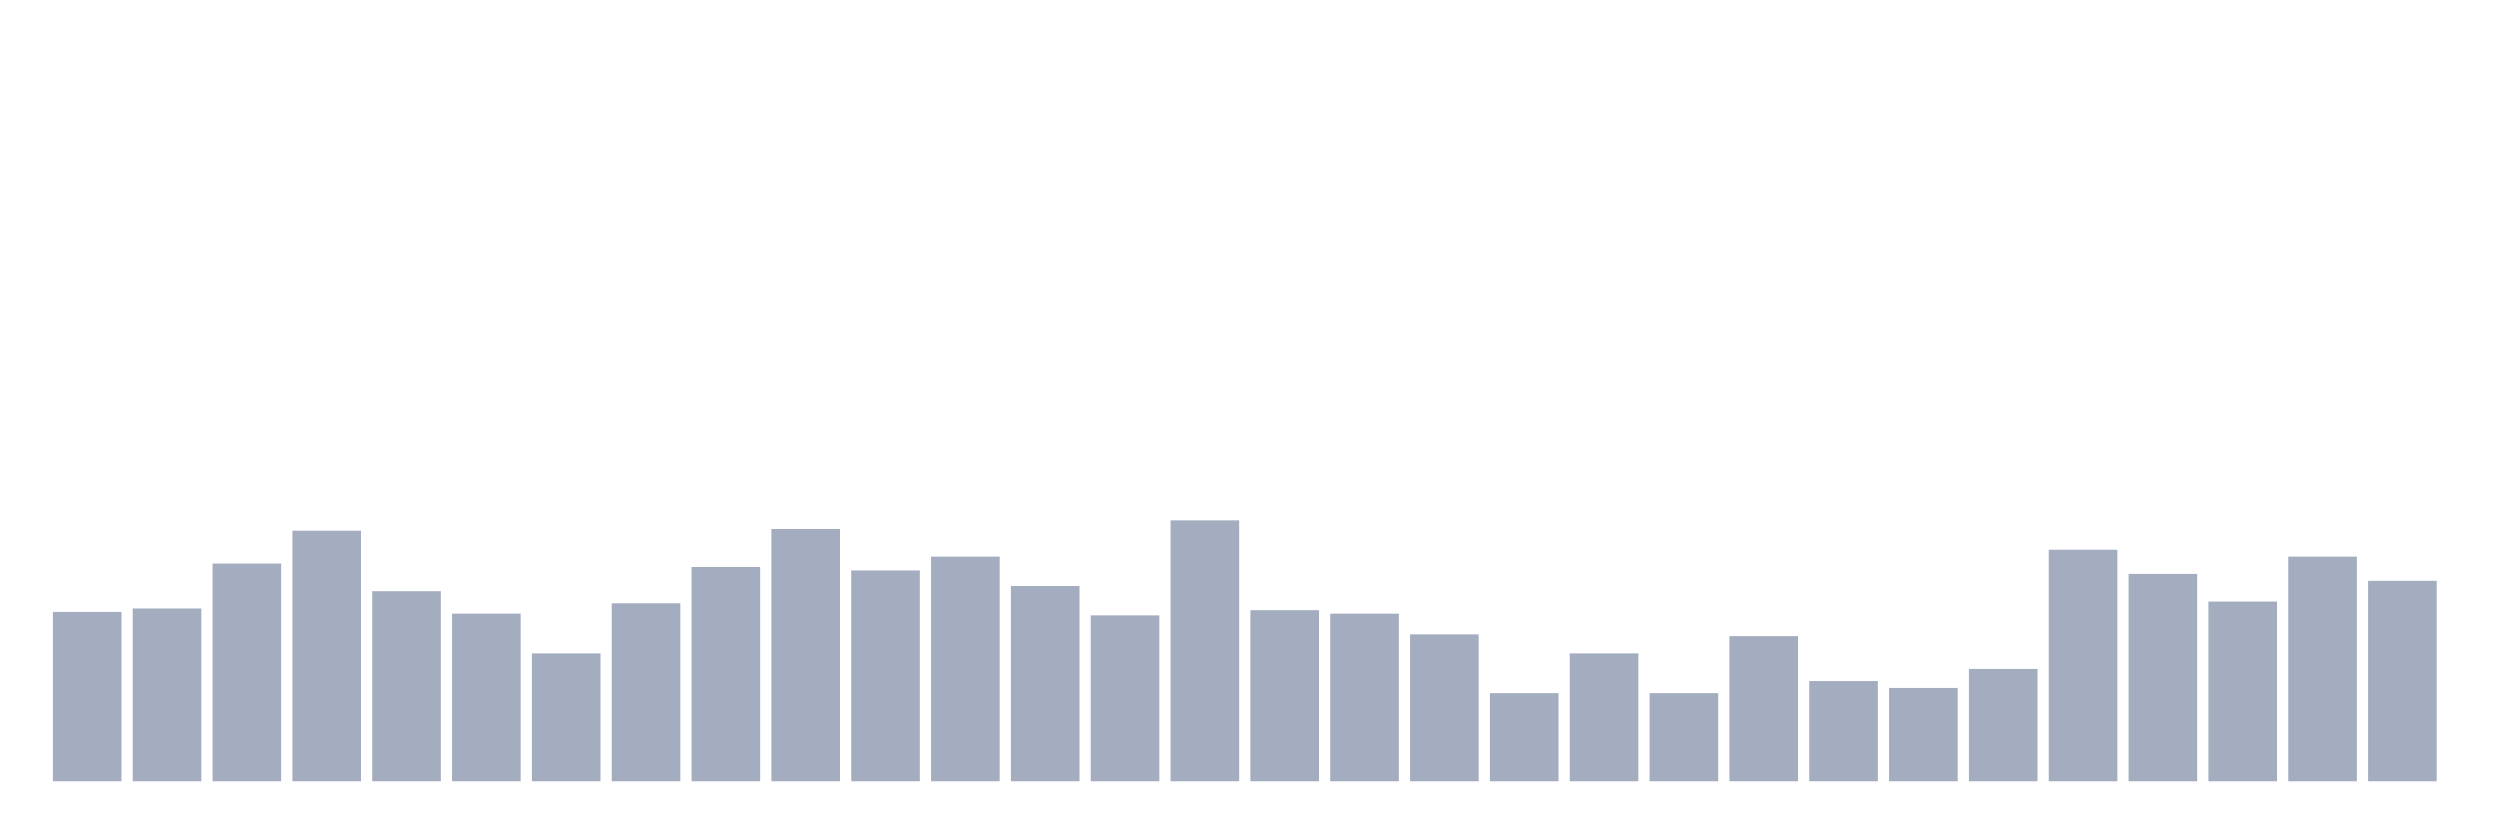
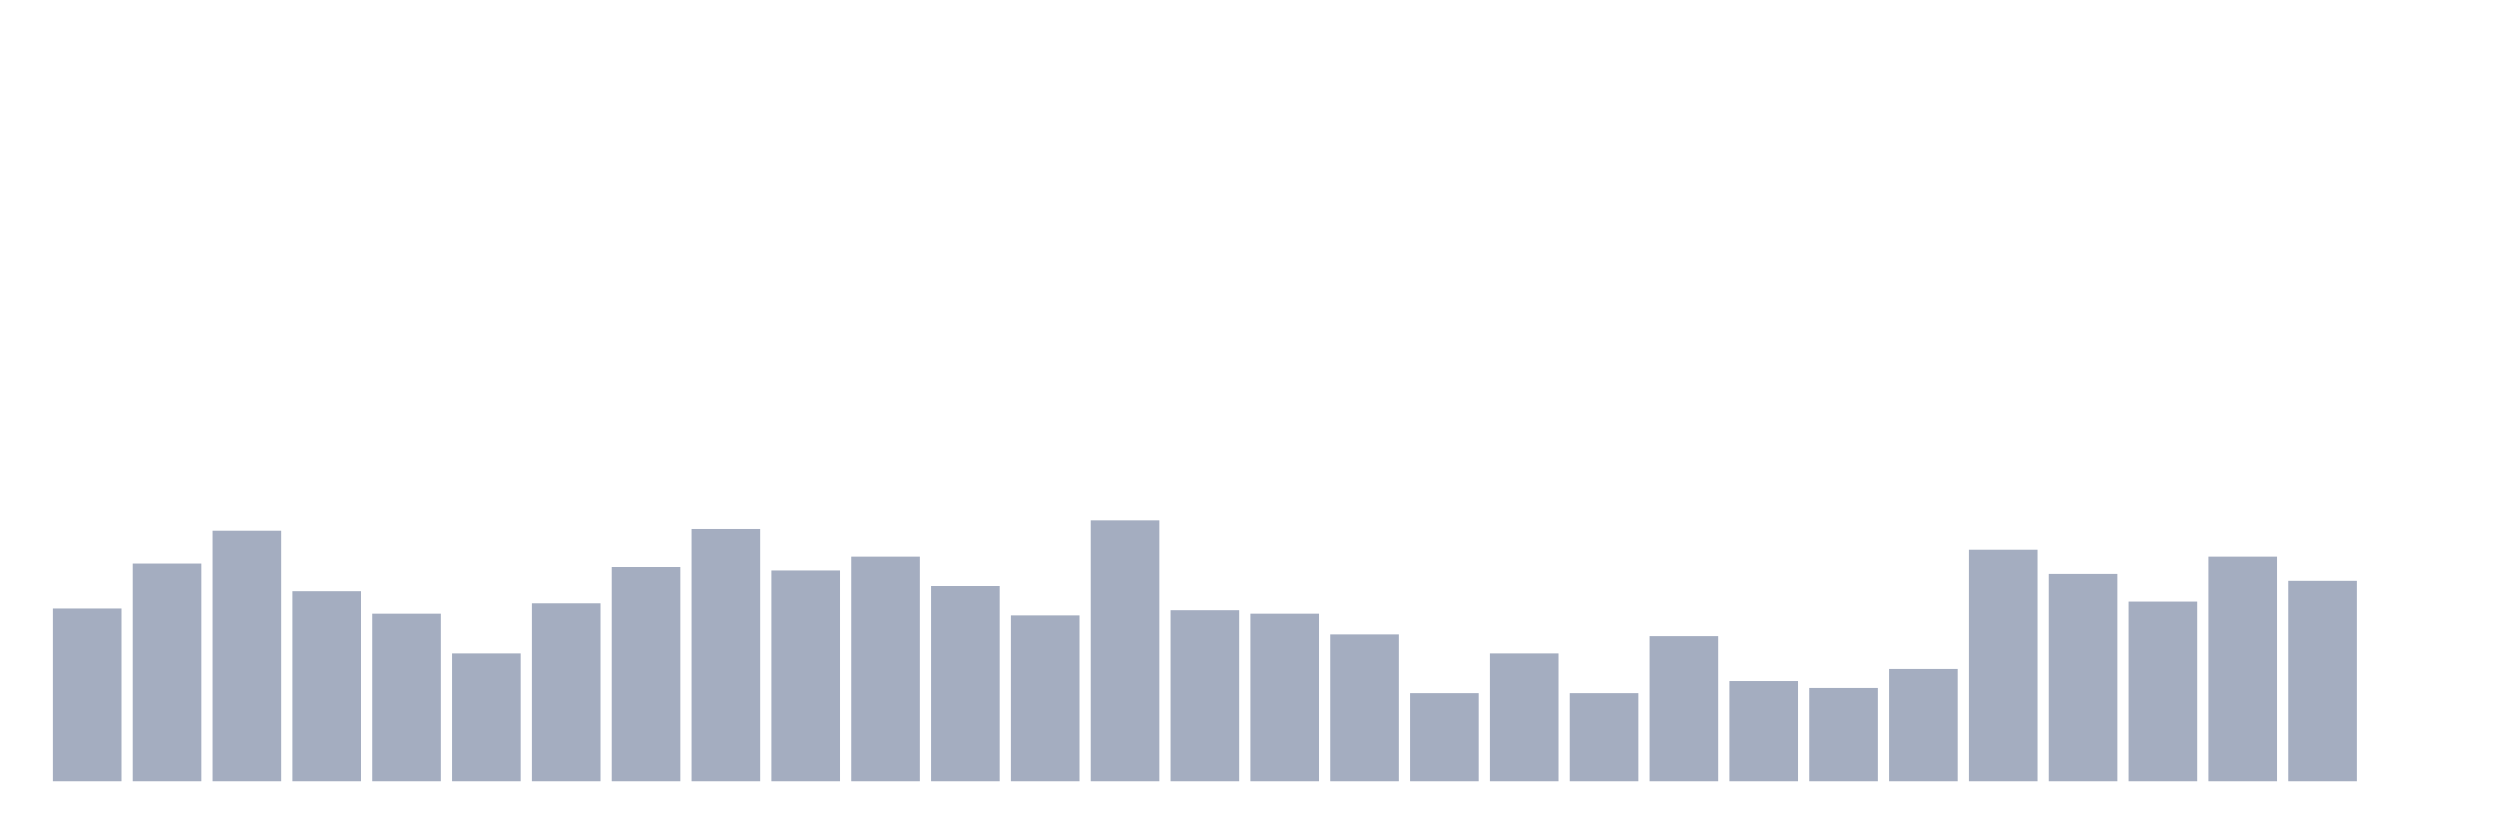
<svg xmlns="http://www.w3.org/2000/svg" viewBox="0 0 480 160">
  <g transform="translate(10,10)">
-     <rect class="bar" x="0.153" width="13.175" y="107.488" height="32.512" fill="rgb(164,173,192)" />
-     <rect class="bar" x="15.482" width="13.175" y="106.825" height="33.175" fill="rgb(164,173,192)" />
-     <rect class="bar" x="30.81" width="13.175" y="98.199" height="41.801" fill="rgb(164,173,192)" />
-     <rect class="bar" x="46.138" width="13.175" y="91.896" height="48.104" fill="rgb(164,173,192)" />
-     <rect class="bar" x="61.466" width="13.175" y="103.507" height="36.493" fill="rgb(164,173,192)" />
-     <rect class="bar" x="76.794" width="13.175" y="107.82" height="32.18" fill="rgb(164,173,192)" />
-     <rect class="bar" x="92.123" width="13.175" y="115.45" height="24.55" fill="rgb(164,173,192)" />
-     <rect class="bar" x="107.451" width="13.175" y="105.829" height="34.171" fill="rgb(164,173,192)" />
-     <rect class="bar" x="122.779" width="13.175" y="98.863" height="41.137" fill="rgb(164,173,192)" />
-     <rect class="bar" x="138.107" width="13.175" y="91.564" height="48.436" fill="rgb(164,173,192)" />
-     <rect class="bar" x="153.436" width="13.175" y="99.526" height="40.474" fill="rgb(164,173,192)" />
-     <rect class="bar" x="168.764" width="13.175" y="96.872" height="43.128" fill="rgb(164,173,192)" />
-     <rect class="bar" x="184.092" width="13.175" y="102.512" height="37.488" fill="rgb(164,173,192)" />
-     <rect class="bar" x="199.42" width="13.175" y="108.152" height="31.848" fill="rgb(164,173,192)" />
-     <rect class="bar" x="214.748" width="13.175" y="89.905" height="50.095" fill="rgb(164,173,192)" />
-     <rect class="bar" x="230.077" width="13.175" y="107.156" height="32.844" fill="rgb(164,173,192)" />
-     <rect class="bar" x="245.405" width="13.175" y="107.82" height="32.18" fill="rgb(164,173,192)" />
-     <rect class="bar" x="260.733" width="13.175" y="111.801" height="28.199" fill="rgb(164,173,192)" />
-     <rect class="bar" x="276.061" width="13.175" y="123.081" height="16.919" fill="rgb(164,173,192)" />
-     <rect class="bar" x="291.39" width="13.175" y="115.45" height="24.55" fill="rgb(164,173,192)" />
-     <rect class="bar" x="306.718" width="13.175" y="123.081" height="16.919" fill="rgb(164,173,192)" />
-     <rect class="bar" x="322.046" width="13.175" y="112.133" height="27.867" fill="rgb(164,173,192)" />
-     <rect class="bar" x="337.374" width="13.175" y="120.758" height="19.242" fill="rgb(164,173,192)" />
-     <rect class="bar" x="352.702" width="13.175" y="122.085" height="17.915" fill="rgb(164,173,192)" />
-     <rect class="bar" x="368.031" width="13.175" y="118.436" height="21.564" fill="rgb(164,173,192)" />
-     <rect class="bar" x="383.359" width="13.175" y="95.545" height="44.455" fill="rgb(164,173,192)" />
-     <rect class="bar" x="398.687" width="13.175" y="100.19" height="39.81" fill="rgb(164,173,192)" />
-     <rect class="bar" x="414.015" width="13.175" y="105.498" height="34.502" fill="rgb(164,173,192)" />
-     <rect class="bar" x="429.344" width="13.175" y="96.872" height="43.128" fill="rgb(164,173,192)" />
-     <rect class="bar" x="444.672" width="13.175" y="101.517" height="38.483" fill="rgb(164,173,192)" />
+     <rect class="bar" x="0.153" width="13.175" y="106.825" height="33.175" fill="rgb(164,173,192)" />
+     <rect class="bar" x="15.482" width="13.175" y="98.199" height="41.801" fill="rgb(164,173,192)" />
+     <rect class="bar" x="30.81" width="13.175" y="91.896" height="48.104" fill="rgb(164,173,192)" />
+     <rect class="bar" x="46.138" width="13.175" y="103.507" height="36.493" fill="rgb(164,173,192)" />
+     <rect class="bar" x="61.466" width="13.175" y="107.82" height="32.18" fill="rgb(164,173,192)" />
+     <rect class="bar" x="76.794" width="13.175" y="115.45" height="24.55" fill="rgb(164,173,192)" />
+     <rect class="bar" x="92.123" width="13.175" y="105.829" height="34.171" fill="rgb(164,173,192)" />
+     <rect class="bar" x="107.451" width="13.175" y="98.863" height="41.137" fill="rgb(164,173,192)" />
+     <rect class="bar" x="122.779" width="13.175" y="91.564" height="48.436" fill="rgb(164,173,192)" />
+     <rect class="bar" x="138.107" width="13.175" y="99.526" height="40.474" fill="rgb(164,173,192)" />
+     <rect class="bar" x="153.436" width="13.175" y="96.872" height="43.128" fill="rgb(164,173,192)" />
+     <rect class="bar" x="168.764" width="13.175" y="102.512" height="37.488" fill="rgb(164,173,192)" />
+     <rect class="bar" x="184.092" width="13.175" y="108.152" height="31.848" fill="rgb(164,173,192)" />
+     <rect class="bar" x="199.42" width="13.175" y="89.905" height="50.095" fill="rgb(164,173,192)" />
+     <rect class="bar" x="214.748" width="13.175" y="107.156" height="32.844" fill="rgb(164,173,192)" />
+     <rect class="bar" x="230.077" width="13.175" y="107.82" height="32.18" fill="rgb(164,173,192)" />
+     <rect class="bar" x="245.405" width="13.175" y="111.801" height="28.199" fill="rgb(164,173,192)" />
+     <rect class="bar" x="260.733" width="13.175" y="123.081" height="16.919" fill="rgb(164,173,192)" />
+     <rect class="bar" x="276.061" width="13.175" y="115.45" height="24.55" fill="rgb(164,173,192)" />
+     <rect class="bar" x="291.39" width="13.175" y="123.081" height="16.919" fill="rgb(164,173,192)" />
+     <rect class="bar" x="306.718" width="13.175" y="112.133" height="27.867" fill="rgb(164,173,192)" />
+     <rect class="bar" x="322.046" width="13.175" y="120.758" height="19.242" fill="rgb(164,173,192)" />
+     <rect class="bar" x="337.374" width="13.175" y="122.085" height="17.915" fill="rgb(164,173,192)" />
+     <rect class="bar" x="352.702" width="13.175" y="118.436" height="21.564" fill="rgb(164,173,192)" />
+     <rect class="bar" x="368.031" width="13.175" y="95.545" height="44.455" fill="rgb(164,173,192)" />
+     <rect class="bar" x="383.359" width="13.175" y="100.19" height="39.81" fill="rgb(164,173,192)" />
+     <rect class="bar" x="398.687" width="13.175" y="105.498" height="34.502" fill="rgb(164,173,192)" />
+     <rect class="bar" x="414.015" width="13.175" y="96.872" height="43.128" fill="rgb(164,173,192)" />
+     <rect class="bar" x="429.344" width="13.175" y="101.517" height="38.483" fill="rgb(164,173,192)" />
+     <rect class="bar" x="444.672" width="13.175" y="140" height="0" fill="rgb(164,173,192)" />
  </g>
</svg>
